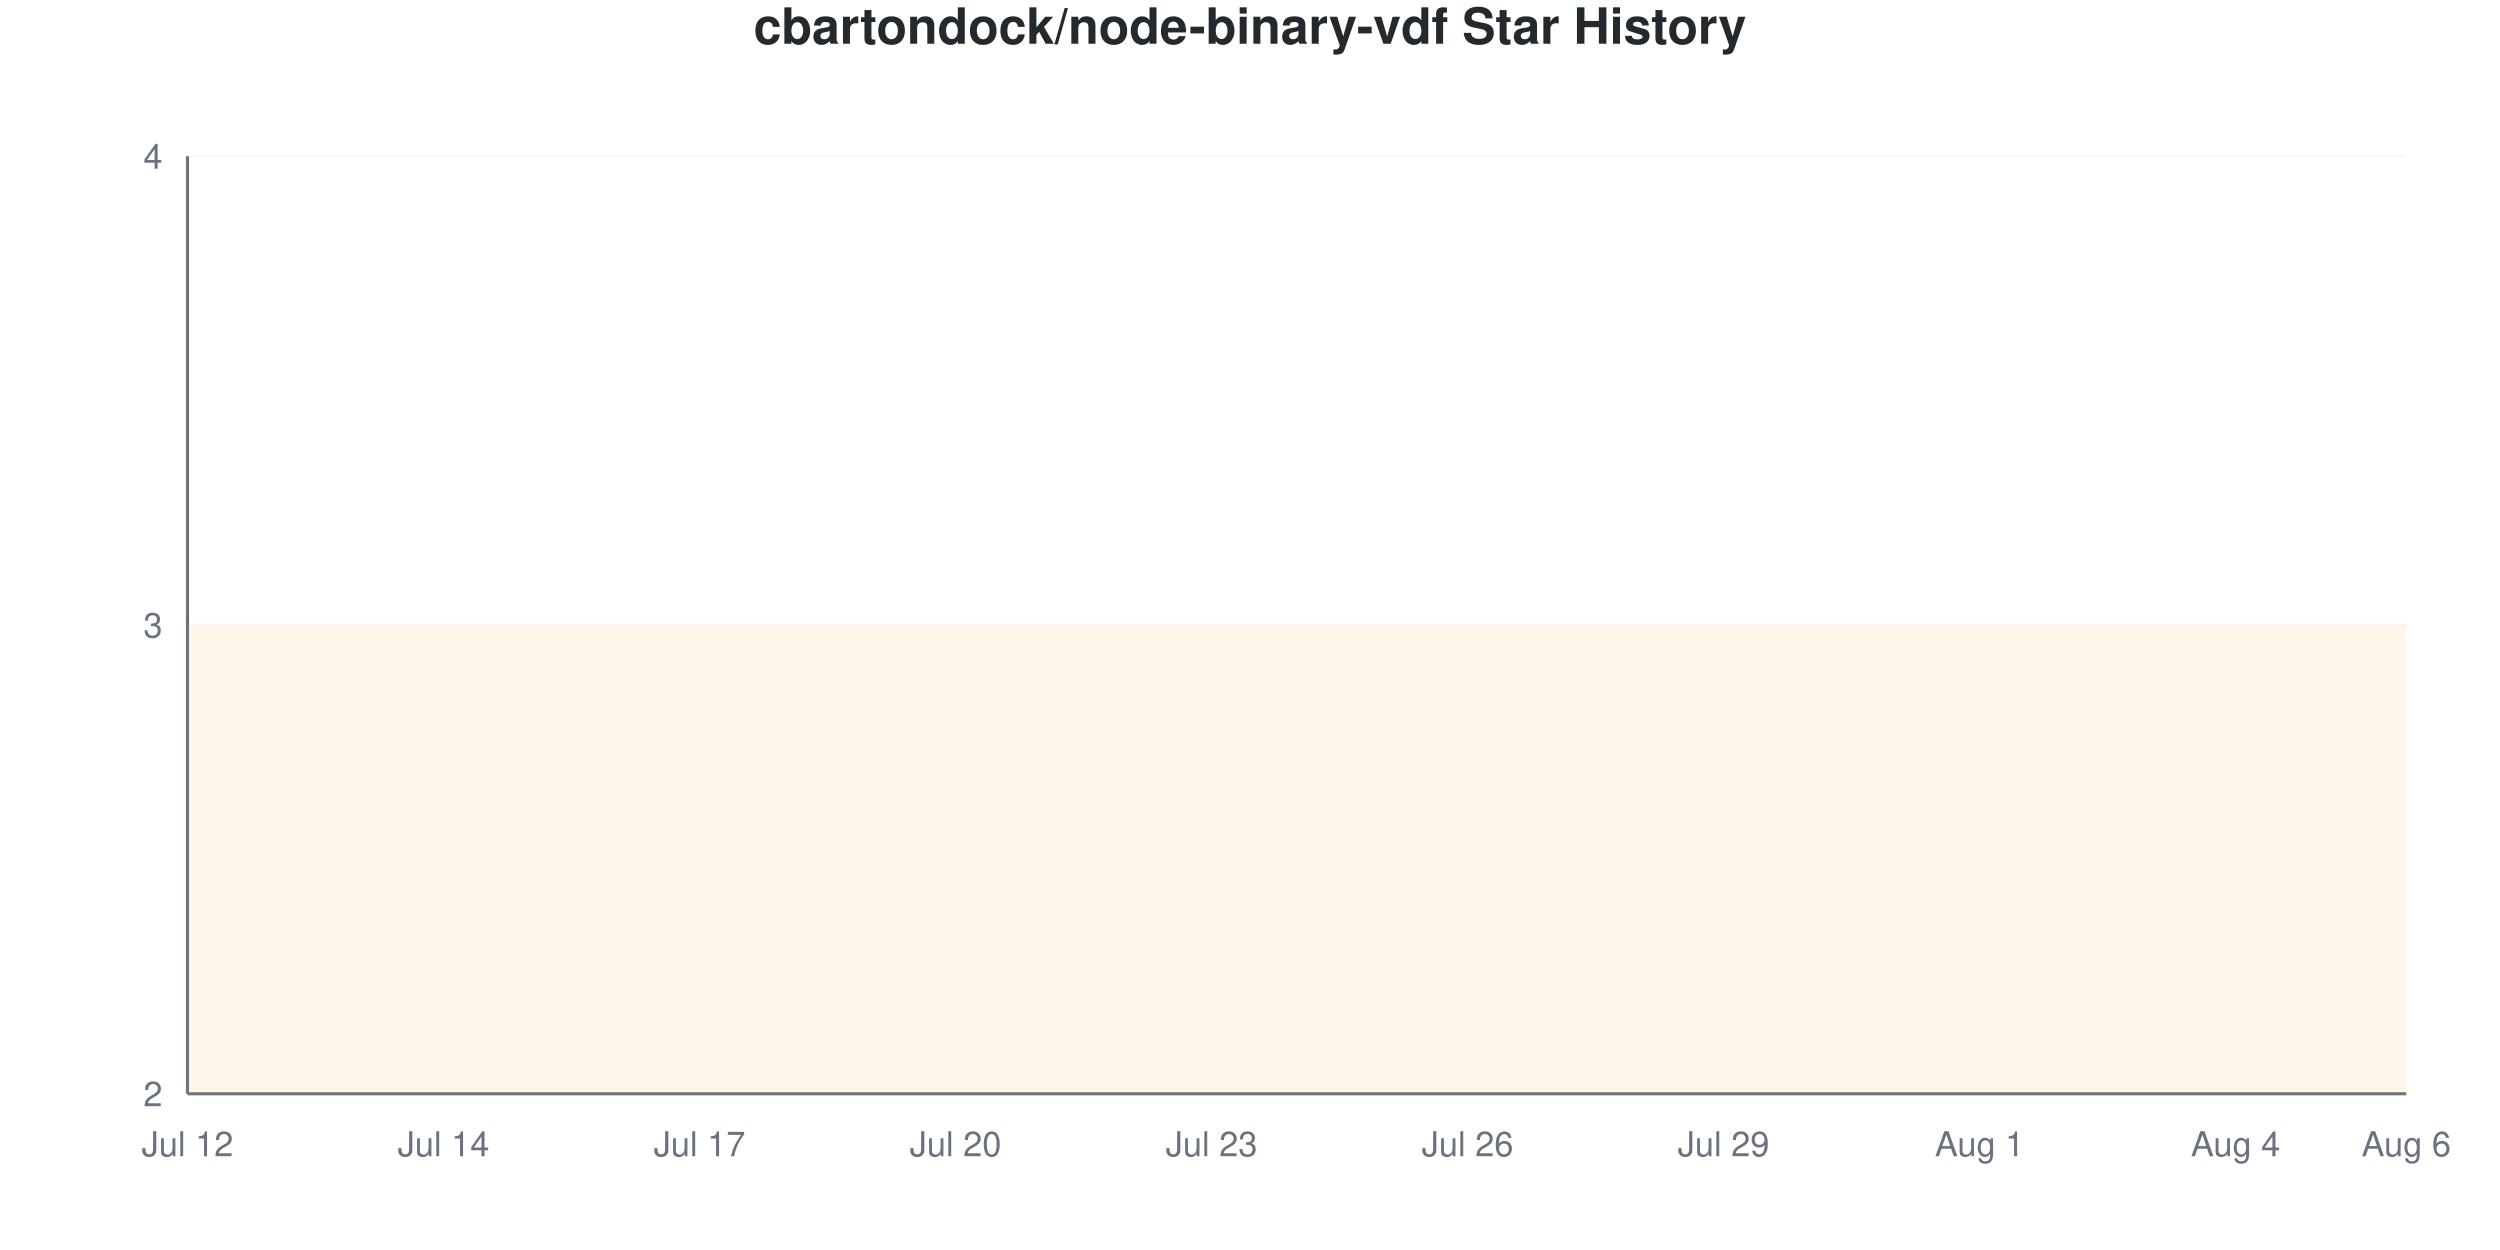
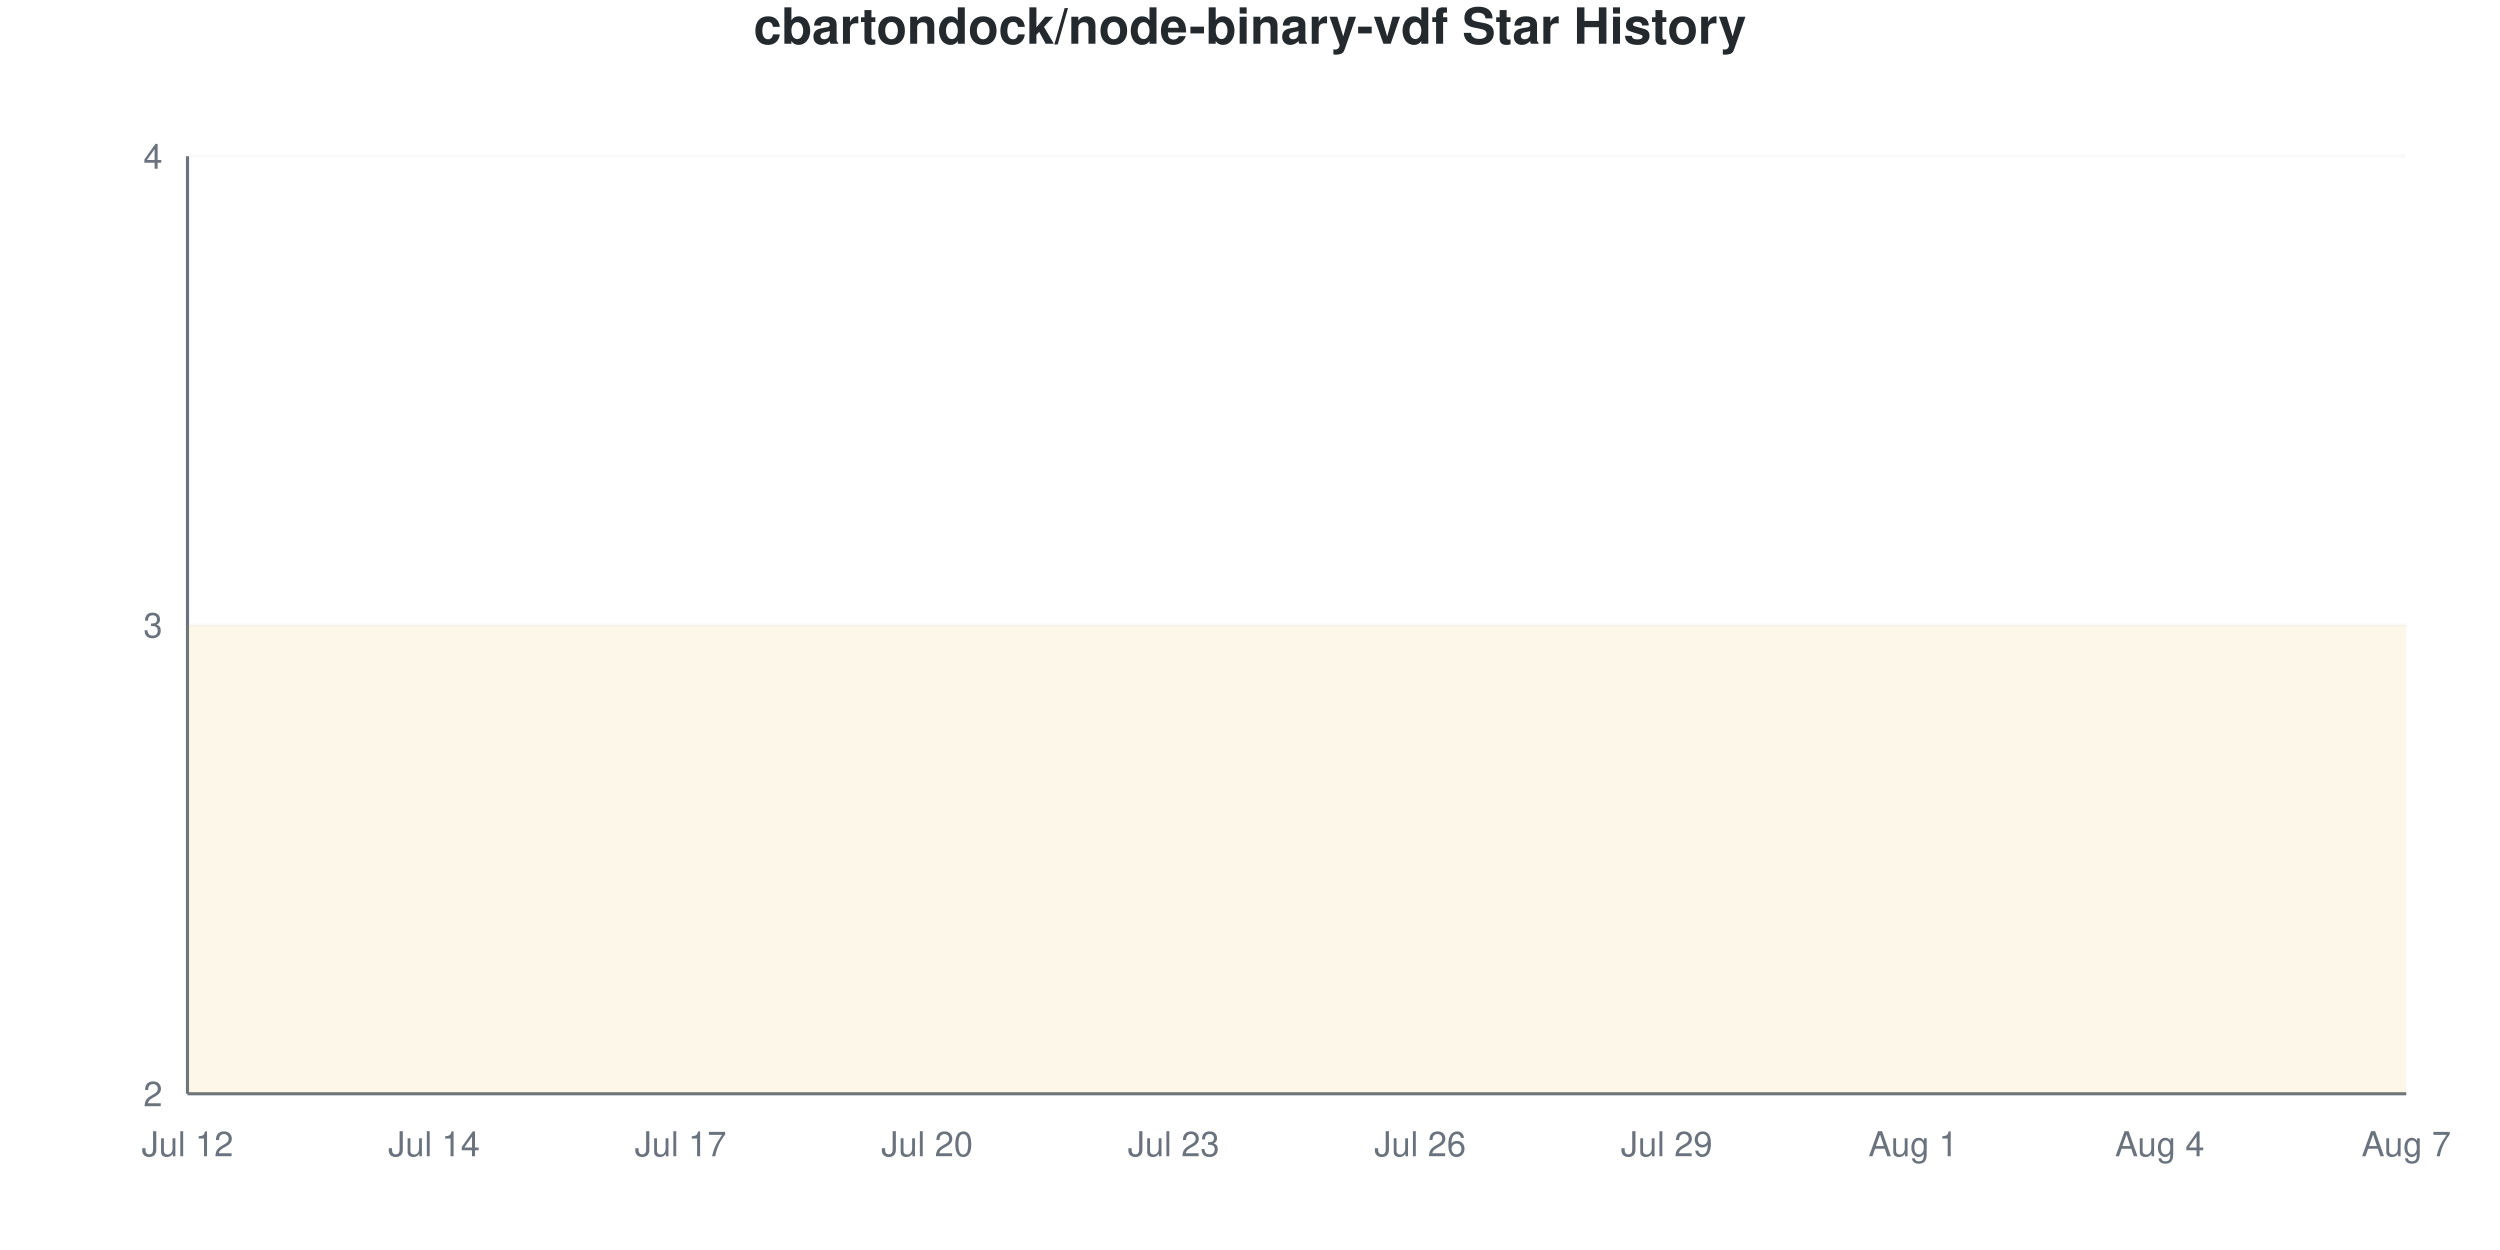
<svg xmlns="http://www.w3.org/2000/svg" viewBox="0 0 800 400" width="800" height="400">
  <style>
    @keyframes drawLine {
      to { stroke-dashoffset: 0; }
    }
    @keyframes fadeInPoint {
      from { opacity: 0; }
      to { opacity: 1; }
    }
    .data-line-0 {
      stroke-dasharray: 1291;
      stroke-dashoffset: 1291;
      animation: drawLine 2s ease-out forwards;
    }
    .data-point {
      opacity: 0;
      animation: fadeInPoint 0.5s ease-out forwards;
    }
    .chart-bg { fill: #fff; }
    .chart-text { fill: #24292e; }
    .chart-muted { fill: #6a737d; }
    .chart-grid { stroke: #eee; }
    .chart-axis { stroke: #6a737d; }
    @media (prefers-color-scheme: dark) {
      .chart-bg { fill: #0d1117; }
      .chart-text { fill: #e6edf3; }
      .chart-muted { fill: #8b949e; }
      .chart-grid { stroke: #21262d; }
      .chart-axis { stroke: #8b949e; }
    }
  </style>
  <rect width="800" height="400" class="chart-bg" />
  <text x="400" y="14" text-anchor="middle" class="chart-text" font-size="16" font-weight="bold" font-family="-apple-system, BlinkMacSystemFont, 'Segoe UI', Helvetica, Arial, sans-serif">cbartondock/node-binary-vdf Star History</text>
  <g class="grid">
    <line x1="60" y1="350" x2="770" y2="350" class="chart-grid" stroke-opacity="0.3" />
    <text x="52" y="354" text-anchor="end" class="chart-muted" font-size="11" font-family="-apple-system, BlinkMacSystemFont, 'Segoe UI', Helvetica, Arial, sans-serif">2</text>
    <line x1="60" y1="200" x2="770" y2="200" class="chart-grid" stroke-opacity="0.3" />
    <text x="52" y="204" text-anchor="end" class="chart-muted" font-size="11" font-family="-apple-system, BlinkMacSystemFont, 'Segoe UI', Helvetica, Arial, sans-serif">3</text>
    <line x1="60" y1="50" x2="770" y2="50" class="chart-grid" stroke-opacity="0.3" />
    <text x="52" y="54" text-anchor="end" class="chart-muted" font-size="11" font-family="-apple-system, BlinkMacSystemFont, 'Segoe UI', Helvetica, Arial, sans-serif">4</text>
  </g>
  <g class="milestones">
    
  </g>
  <g class="x-axis">
    <text x="60" y="370" text-anchor="middle" class="chart-muted" font-size="11" font-family="-apple-system, BlinkMacSystemFont, 'Segoe UI', Helvetica, Arial, sans-serif">Jul 12</text>
-     <text x="141.923" y="370" text-anchor="middle" class="chart-muted" font-size="11" font-family="-apple-system, BlinkMacSystemFont, 'Segoe UI', Helvetica, Arial, sans-serif">Jul 14</text>
-     <text x="223.846" y="370" text-anchor="middle" class="chart-muted" font-size="11" font-family="-apple-system, BlinkMacSystemFont, 'Segoe UI', Helvetica, Arial, sans-serif">Jul 17</text>
-     <text x="305.769" y="370" text-anchor="middle" class="chart-muted" font-size="11" font-family="-apple-system, BlinkMacSystemFont, 'Segoe UI', Helvetica, Arial, sans-serif">Jul 20</text>
-     <text x="387.692" y="370" text-anchor="middle" class="chart-muted" font-size="11" font-family="-apple-system, BlinkMacSystemFont, 'Segoe UI', Helvetica, Arial, sans-serif">Jul 23</text>
-     <text x="469.615" y="370" text-anchor="middle" class="chart-muted" font-size="11" font-family="-apple-system, BlinkMacSystemFont, 'Segoe UI', Helvetica, Arial, sans-serif">Jul 26</text>
-     <text x="551.538" y="370" text-anchor="middle" class="chart-muted" font-size="11" font-family="-apple-system, BlinkMacSystemFont, 'Segoe UI', Helvetica, Arial, sans-serif">Jul 29</text>
-     <text x="633.462" y="370" text-anchor="middle" class="chart-muted" font-size="11" font-family="-apple-system, BlinkMacSystemFont, 'Segoe UI', Helvetica, Arial, sans-serif">Aug 1</text>
-     <text x="715.385" y="370" text-anchor="middle" class="chart-muted" font-size="11" font-family="-apple-system, BlinkMacSystemFont, 'Segoe UI', Helvetica, Arial, sans-serif">Aug 4</text>
-     <text x="770" y="370" text-anchor="middle" class="chart-muted" font-size="11" font-family="-apple-system, BlinkMacSystemFont, 'Segoe UI', Helvetica, Arial, sans-serif">Aug 6</text>
+     <text x="138.889" y="370" text-anchor="middle" class="chart-muted" font-size="11" font-family="-apple-system, BlinkMacSystemFont, 'Segoe UI', Helvetica, Arial, sans-serif">Jul 14</text>
+     <text x="217.778" y="370" text-anchor="middle" class="chart-muted" font-size="11" font-family="-apple-system, BlinkMacSystemFont, 'Segoe UI', Helvetica, Arial, sans-serif">Jul 17</text>
+     <text x="296.667" y="370" text-anchor="middle" class="chart-muted" font-size="11" font-family="-apple-system, BlinkMacSystemFont, 'Segoe UI', Helvetica, Arial, sans-serif">Jul 20</text>
+     <text x="375.556" y="370" text-anchor="middle" class="chart-muted" font-size="11" font-family="-apple-system, BlinkMacSystemFont, 'Segoe UI', Helvetica, Arial, sans-serif">Jul 23</text>
+     <text x="454.444" y="370" text-anchor="middle" class="chart-muted" font-size="11" font-family="-apple-system, BlinkMacSystemFont, 'Segoe UI', Helvetica, Arial, sans-serif">Jul 26</text>
+     <text x="533.333" y="370" text-anchor="middle" class="chart-muted" font-size="11" font-family="-apple-system, BlinkMacSystemFont, 'Segoe UI', Helvetica, Arial, sans-serif">Jul 29</text>
+     <text x="612.222" y="370" text-anchor="middle" class="chart-muted" font-size="11" font-family="-apple-system, BlinkMacSystemFont, 'Segoe UI', Helvetica, Arial, sans-serif">Aug 1</text>
+     <text x="691.111" y="370" text-anchor="middle" class="chart-muted" font-size="11" font-family="-apple-system, BlinkMacSystemFont, 'Segoe UI', Helvetica, Arial, sans-serif">Aug 4</text>
+     <text x="770" y="370" text-anchor="middle" class="chart-muted" font-size="11" font-family="-apple-system, BlinkMacSystemFont, 'Segoe UI', Helvetica, Arial, sans-serif">Aug 7</text>
  </g>
  <line x1="60" y1="50" x2="60" y2="350" class="chart-axis" stroke-width="1" />
  <line x1="60" y1="350" x2="770" y2="350" class="chart-axis" stroke-width="1" />
-   <path d="M60,350 L60,200 C69.103,200 78.205,200 87.308,200 C96.41,200 105.513,200 114.615,200 C123.718,200 132.821,200 141.923,200 C151.026,200 160.128,200 169.231,200 C178.333,200 187.436,200 196.538,200 C205.641,200 214.744,200 223.846,200 C232.949,200 242.051,200 251.154,200 C260.256,200 269.359,200 278.462,200 C287.564,200 296.667,200 305.769,200 C314.872,200 323.974,200 333.077,200 C342.179,200 351.282,200 360.385,200 C369.487,200 378.59,200 387.692,200 C396.795,200 405.897,200 415,200 C424.103,200 433.205,200 442.308,200 C451.41,200 460.513,200 469.615,200 C478.718,200 487.821,200 496.923,200 C506.026,200 515.128,200 524.231,200 C533.333,200 542.436,200 551.538,200 C560.641,200 569.744,200 578.846,200 C587.949,200 597.051,200 606.154,200 C615.256,200 624.359,200 633.462,200 C642.564,200 651.667,200 660.769,200 C669.872,200 678.974,200 688.077,200 C697.179,200 706.282,200 715.385,200 C724.487,200 733.59,200 742.692,200 C751.795,200 760.897,200 770,200 L770,350 L60,350 Z" fill="#dfb317" fill-opacity="0.1" />
-   <path d="M60,350 L60,200 C69.103,200 78.205,200 87.308,200 C96.41,200 105.513,200 114.615,200 C123.718,200 132.821,200 141.923,200 C151.026,200 160.128,200 169.231,200 C178.333,200 187.436,200 196.538,200 C205.641,200 214.744,200 223.846,200 C232.949,200 242.051,200 251.154,200 C260.256,200 269.359,200 278.462,200 C287.564,200 296.667,200 305.769,200 C314.872,200 323.974,200 333.077,200 C342.179,200 351.282,200 360.385,200 C369.487,200 378.59,200 387.692,200 C396.795,200 405.897,200 415,200 C424.103,200 433.205,200 442.308,200 C451.41,200 460.513,200 469.615,200 C478.718,200 487.821,200 496.923,200 C506.026,200 515.128,200 524.231,200 C533.333,200 542.436,200 551.538,200 C560.641,200 569.744,200 578.846,200 C587.949,200 597.051,200 606.154,200 C615.256,200 624.359,200 633.462,200 C642.564,200 651.667,200 660.769,200 C669.872,200 678.974,200 688.077,200 C697.179,200 706.282,200 715.385,200 C724.487,200 733.59,200 742.692,200 C751.795,200 760.897,200 770,200" fill="none" stroke="#dfb317" stroke-width="2.5" class="data-line-0" />
+   <path d="M60,350 L60,200 C68.765,200 77.531,200 86.296,200 C95.062,200 103.827,200 112.593,200 C121.358,200 130.123,200 138.889,200 C147.654,200 156.42,200 165.185,200 C173.951,200 182.716,200 191.481,200 C200.247,200 209.012,200 217.778,200 C226.543,200 235.309,200 244.074,200 C252.84,200 261.605,200 270.37,200 C279.136,200 287.901,200 296.667,200 C305.432,200 314.198,200 322.963,200 C331.728,200 340.494,200 349.259,200 C358.025,200 366.79,200 375.556,200 C384.321,200 393.086,200 401.852,200 C410.617,200 419.383,200 428.148,200 C436.914,200 445.679,200 454.444,200 C463.21,200 471.975,200 480.741,200 C489.506,200 498.272,200 507.037,200 C515.802,200 524.568,200 533.333,200 C542.099,200 550.864,200 559.63,200 C568.395,200 577.16,200 585.926,200 C594.691,200 603.457,200 612.222,200 C620.988,200 629.753,200 638.519,200 C647.284,200 656.049,200 664.815,200 C673.58,200 682.346,200 691.111,200 C699.877,200 708.642,200 717.407,200 C726.173,200 734.938,200 743.704,200 C752.469,200 761.235,200 770,200 L770,350 L60,350 Z" fill="#dfb317" fill-opacity="0.1" />
+   <path d="M60,350 L60,200 C68.765,200 77.531,200 86.296,200 C95.062,200 103.827,200 112.593,200 C121.358,200 130.123,200 138.889,200 C147.654,200 156.42,200 165.185,200 C173.951,200 182.716,200 191.481,200 C200.247,200 209.012,200 217.778,200 C226.543,200 235.309,200 244.074,200 C252.84,200 261.605,200 270.37,200 C279.136,200 287.901,200 296.667,200 C305.432,200 314.198,200 322.963,200 C331.728,200 340.494,200 349.259,200 C358.025,200 366.79,200 375.556,200 C384.321,200 393.086,200 401.852,200 C410.617,200 419.383,200 428.148,200 C436.914,200 445.679,200 454.444,200 C463.21,200 471.975,200 480.741,200 C489.506,200 498.272,200 507.037,200 C515.802,200 524.568,200 533.333,200 C542.099,200 550.864,200 559.63,200 C568.395,200 577.16,200 585.926,200 C594.691,200 603.457,200 612.222,200 C620.988,200 629.753,200 638.519,200 C647.284,200 656.049,200 664.815,200 C673.58,200 682.346,200 691.111,200 C699.877,200 708.642,200 717.407,200 C726.173,200 734.938,200 743.704,200 C752.469,200 761.235,200 770,200" fill="none" stroke="#dfb317" stroke-width="2.5" class="data-line-0" />
  <g class="points">
    <circle cx="60" cy="200" r="4" fill="#dfb317" class="data-point" style="animation-delay: 1.50s" />
-     <circle cx="87.308" cy="200" r="4" fill="#dfb317" class="data-point" style="animation-delay: 1.55s" />
-     <circle cx="114.615" cy="200" r="4" fill="#dfb317" class="data-point" style="animation-delay: 1.60s" />
-     <circle cx="141.923" cy="200" r="4" fill="#dfb317" class="data-point" style="animation-delay: 1.65s" />
-     <circle cx="169.231" cy="200" r="4" fill="#dfb317" class="data-point" style="animation-delay: 1.70s" />
-     <circle cx="196.538" cy="200" r="4" fill="#dfb317" class="data-point" style="animation-delay: 1.75s" />
-     <circle cx="223.846" cy="200" r="4" fill="#dfb317" class="data-point" style="animation-delay: 1.80s" />
-     <circle cx="251.154" cy="200" r="4" fill="#dfb317" class="data-point" style="animation-delay: 1.85s" />
-     <circle cx="278.462" cy="200" r="4" fill="#dfb317" class="data-point" style="animation-delay: 1.90s" />
-     <circle cx="305.769" cy="200" r="4" fill="#dfb317" class="data-point" style="animation-delay: 1.95s" />
-     <circle cx="333.077" cy="200" r="4" fill="#dfb317" class="data-point" style="animation-delay: 2.00s" />
-     <circle cx="360.385" cy="200" r="4" fill="#dfb317" class="data-point" style="animation-delay: 2.05s" />
-     <circle cx="387.692" cy="200" r="4" fill="#dfb317" class="data-point" style="animation-delay: 2.10s" />
-     <circle cx="415" cy="200" r="4" fill="#dfb317" class="data-point" style="animation-delay: 2.15s" />
-     <circle cx="442.308" cy="200" r="4" fill="#dfb317" class="data-point" style="animation-delay: 2.20s" />
-     <circle cx="469.615" cy="200" r="4" fill="#dfb317" class="data-point" style="animation-delay: 2.25s" />
-     <circle cx="496.923" cy="200" r="4" fill="#dfb317" class="data-point" style="animation-delay: 2.30s" />
-     <circle cx="524.231" cy="200" r="4" fill="#dfb317" class="data-point" style="animation-delay: 2.35s" />
-     <circle cx="551.538" cy="200" r="4" fill="#dfb317" class="data-point" style="animation-delay: 2.40s" />
-     <circle cx="578.846" cy="200" r="4" fill="#dfb317" class="data-point" style="animation-delay: 2.45s" />
-     <circle cx="606.154" cy="200" r="4" fill="#dfb317" class="data-point" style="animation-delay: 2.50s" />
-     <circle cx="633.462" cy="200" r="4" fill="#dfb317" class="data-point" style="animation-delay: 2.55s" />
-     <circle cx="660.769" cy="200" r="4" fill="#dfb317" class="data-point" style="animation-delay: 2.60s" />
-     <circle cx="688.077" cy="200" r="4" fill="#dfb317" class="data-point" style="animation-delay: 2.65s" />
-     <circle cx="715.385" cy="200" r="4" fill="#dfb317" class="data-point" style="animation-delay: 2.70s" />
-     <circle cx="742.692" cy="200" r="4" fill="#dfb317" class="data-point" style="animation-delay: 2.75s" />
-     <circle cx="770" cy="200" r="4" fill="#dfb317" class="data-point" style="animation-delay: 2.80s" />
+     <circle cx="86.296" cy="200" r="4" fill="#dfb317" class="data-point" style="animation-delay: 1.55s" />
+     <circle cx="112.593" cy="200" r="4" fill="#dfb317" class="data-point" style="animation-delay: 1.60s" />
+     <circle cx="138.889" cy="200" r="4" fill="#dfb317" class="data-point" style="animation-delay: 1.65s" />
+     <circle cx="165.185" cy="200" r="4" fill="#dfb317" class="data-point" style="animation-delay: 1.70s" />
+     <circle cx="191.481" cy="200" r="4" fill="#dfb317" class="data-point" style="animation-delay: 1.75s" />
+     <circle cx="217.778" cy="200" r="4" fill="#dfb317" class="data-point" style="animation-delay: 1.80s" />
+     <circle cx="244.074" cy="200" r="4" fill="#dfb317" class="data-point" style="animation-delay: 1.85s" />
+     <circle cx="270.37" cy="200" r="4" fill="#dfb317" class="data-point" style="animation-delay: 1.90s" />
+     <circle cx="296.667" cy="200" r="4" fill="#dfb317" class="data-point" style="animation-delay: 1.95s" />
+     <circle cx="322.963" cy="200" r="4" fill="#dfb317" class="data-point" style="animation-delay: 2.00s" />
+     <circle cx="349.259" cy="200" r="4" fill="#dfb317" class="data-point" style="animation-delay: 2.05s" />
+     <circle cx="375.556" cy="200" r="4" fill="#dfb317" class="data-point" style="animation-delay: 2.10s" />
+     <circle cx="401.852" cy="200" r="4" fill="#dfb317" class="data-point" style="animation-delay: 2.15s" />
+     <circle cx="428.148" cy="200" r="4" fill="#dfb317" class="data-point" style="animation-delay: 2.20s" />
+     <circle cx="454.444" cy="200" r="4" fill="#dfb317" class="data-point" style="animation-delay: 2.25s" />
+     <circle cx="480.741" cy="200" r="4" fill="#dfb317" class="data-point" style="animation-delay: 2.30s" />
+     <circle cx="507.037" cy="200" r="4" fill="#dfb317" class="data-point" style="animation-delay: 2.35s" />
+     <circle cx="533.333" cy="200" r="4" fill="#dfb317" class="data-point" style="animation-delay: 2.40s" />
+     <circle cx="559.63" cy="200" r="4" fill="#dfb317" class="data-point" style="animation-delay: 2.45s" />
+     <circle cx="585.926" cy="200" r="4" fill="#dfb317" class="data-point" style="animation-delay: 2.50s" />
+     <circle cx="612.222" cy="200" r="4" fill="#dfb317" class="data-point" style="animation-delay: 2.55s" />
+     <circle cx="638.519" cy="200" r="4" fill="#dfb317" class="data-point" style="animation-delay: 2.60s" />
+     <circle cx="664.815" cy="200" r="4" fill="#dfb317" class="data-point" style="animation-delay: 2.65s" />
+     <circle cx="691.111" cy="200" r="4" fill="#dfb317" class="data-point" style="animation-delay: 2.70s" />
+     <circle cx="717.407" cy="200" r="4" fill="#dfb317" class="data-point" style="animation-delay: 2.75s" />
+     <circle cx="743.704" cy="200" r="4" fill="#dfb317" class="data-point" style="animation-delay: 2.80s" />
+     <circle cx="770" cy="200" r="4" fill="#dfb317" class="data-point" style="animation-delay: 2.85s" />
  </g>
</svg>
